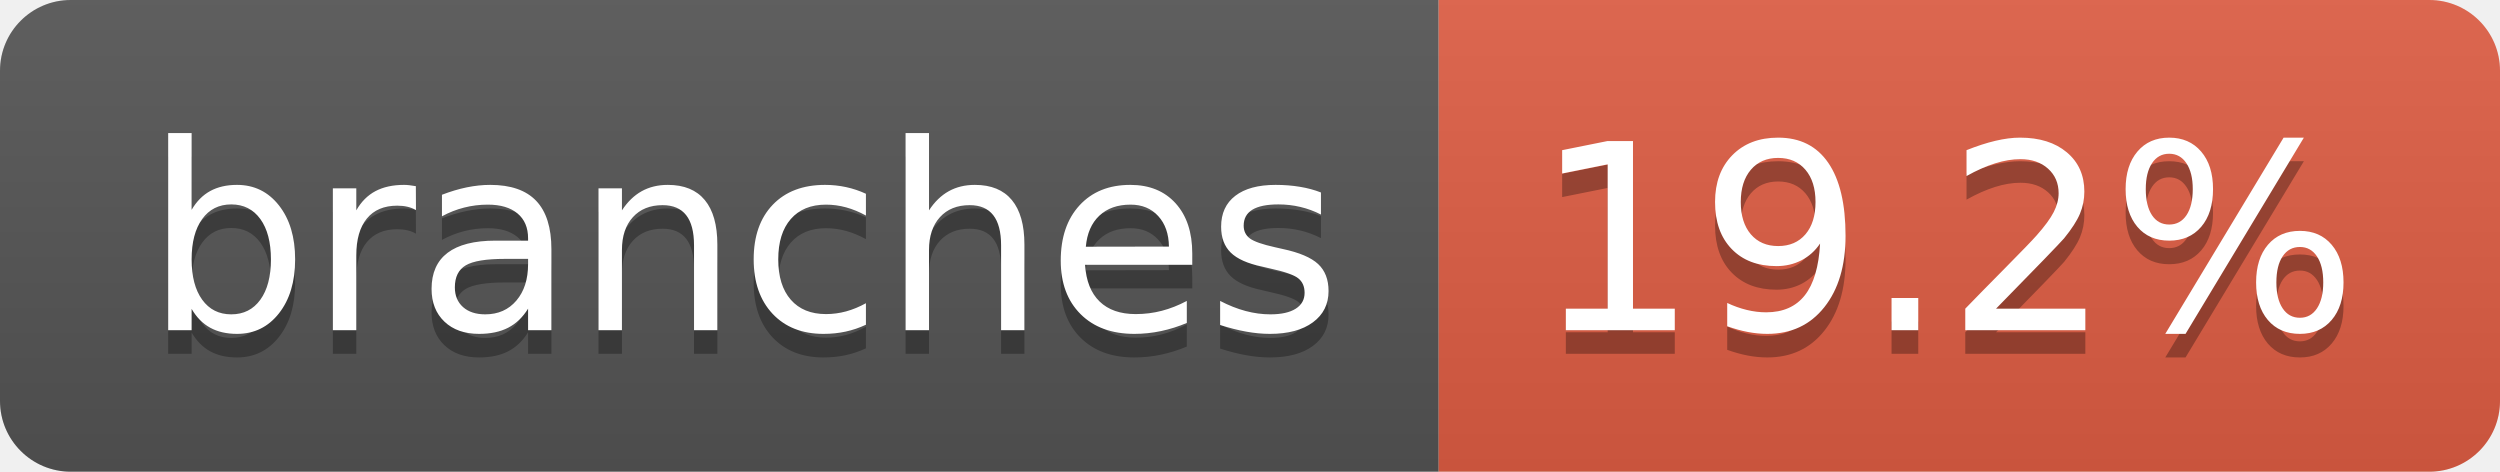
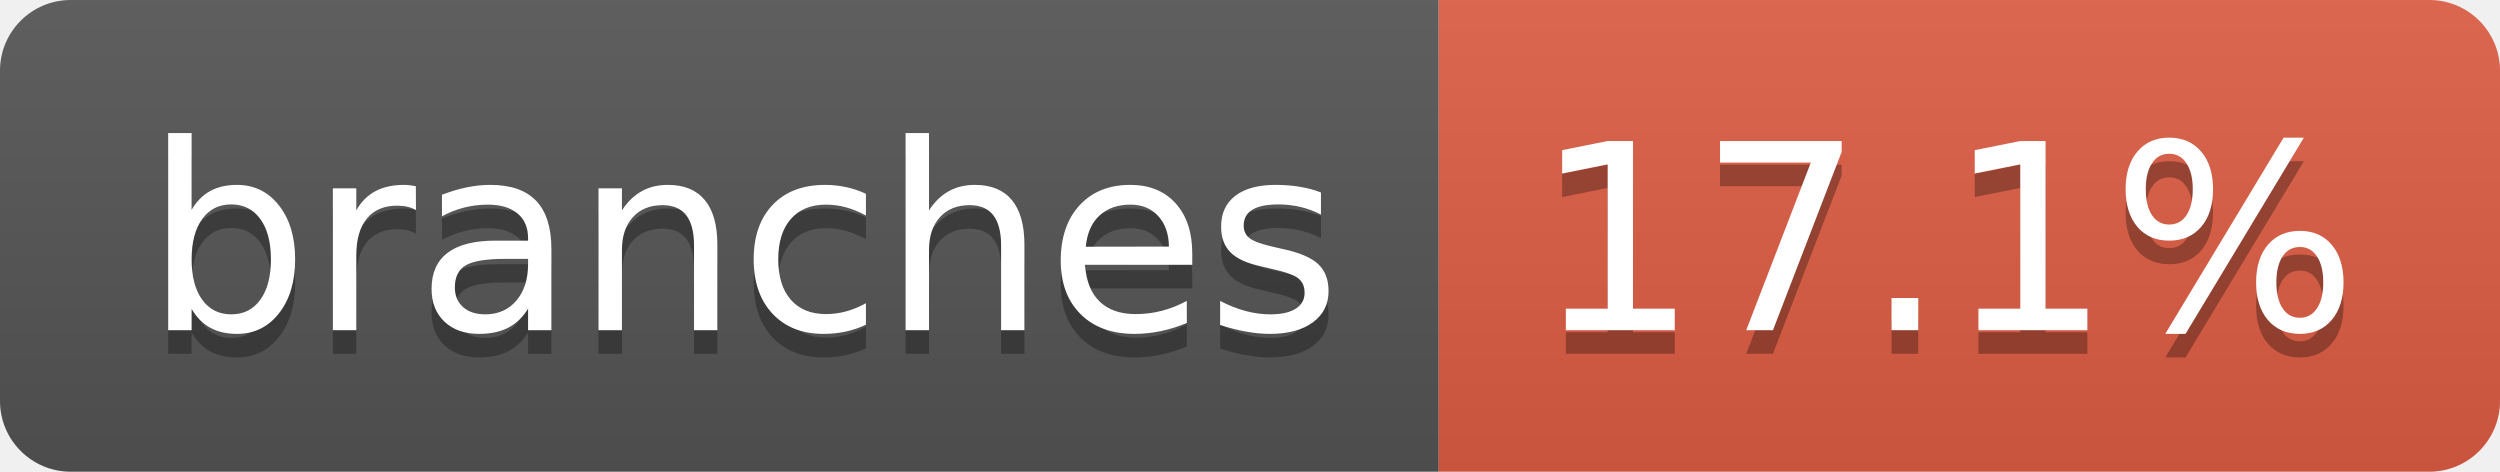
- <svg xmlns="http://www.w3.org/2000/svg" width="106" height="20" role="img" aria-label="branches: 19.2%">
+ <svg xmlns="http://www.w3.org/2000/svg" width="106" height="20" role="img" aria-label="branches: 17.1%">
  <linearGradient id="s" x2="0" y2="100%">
    <stop offset="0" stop-color="#bbb" stop-opacity=".1" />
    <stop offset="1" stop-opacity=".1" />
  </linearGradient>
  <clipPath id="r">
    <rect width="106" height="20" rx="3" fill="#fff" />
  </clipPath>
  <g clip-path="url(#r)">
    <rect width="61" height="20" fill="#555" />
    <rect x="61" width="45" height="20" fill="#e05d44" />
    <rect width="106" height="20" fill="url(#s)" />
  </g>
  <g fill="#fff" text-anchor="middle" font-family="Verdana,Geneva,DejaVu Sans,sans-serif" text-rendering="geometricPrecision" font-size="110">
    <text aria-hidden="true" x="315" y="150" fill="#010101" fill-opacity=".3" transform="scale(.1)" textLength="507">branches</text>
    <text x="315" y="140" transform="scale(.1)" fill="#fff" textLength="507">branches</text>
-     <text aria-hidden="true" x="825" y="150" fill="#010101" fill-opacity=".3" transform="scale(.1)" textLength="350">19.2%</text>
-     <text x="825" y="140" transform="scale(.1)" fill="#fff" textLength="350">19.2%</text>
+     <text aria-hidden="true" x="825" y="150" fill="#010101" fill-opacity=".3" transform="scale(.1)" textLength="350">17.1%</text>
+     <text x="825" y="140" transform="scale(.1)" fill="#fff" textLength="350">17.1%</text>
  </g>
</svg>
